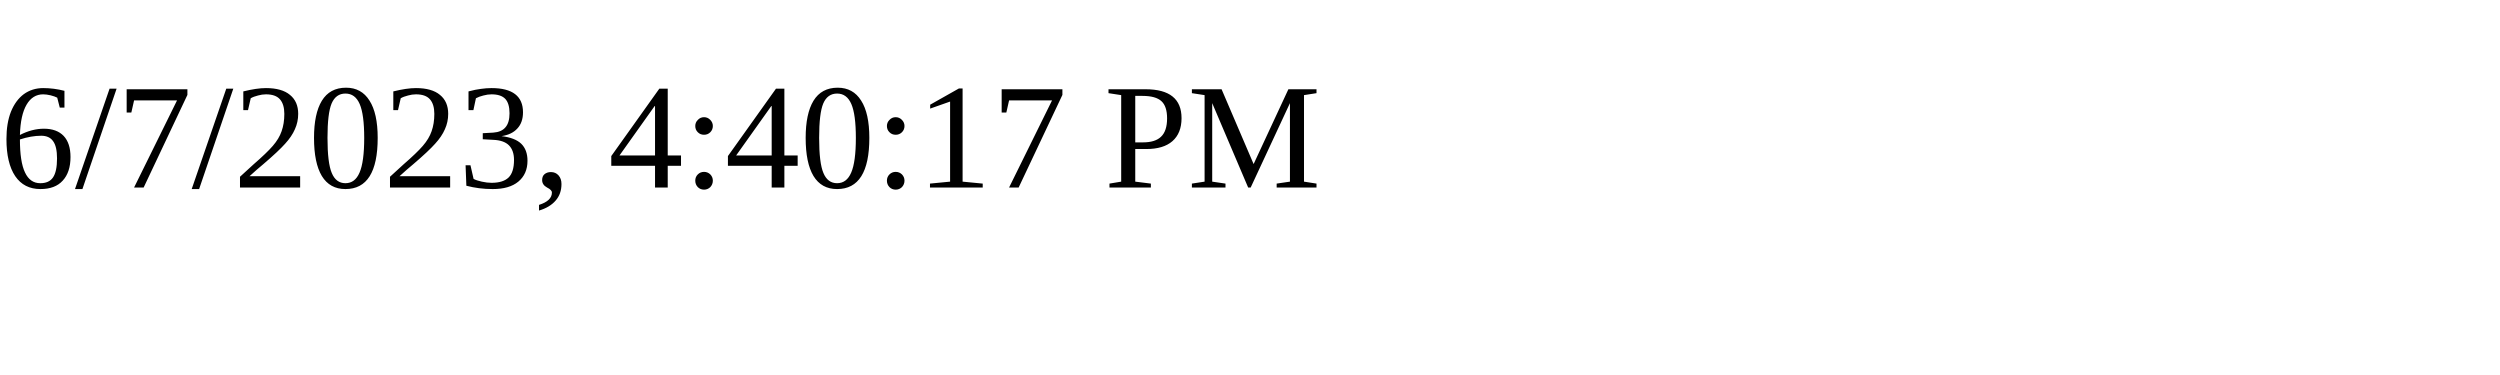
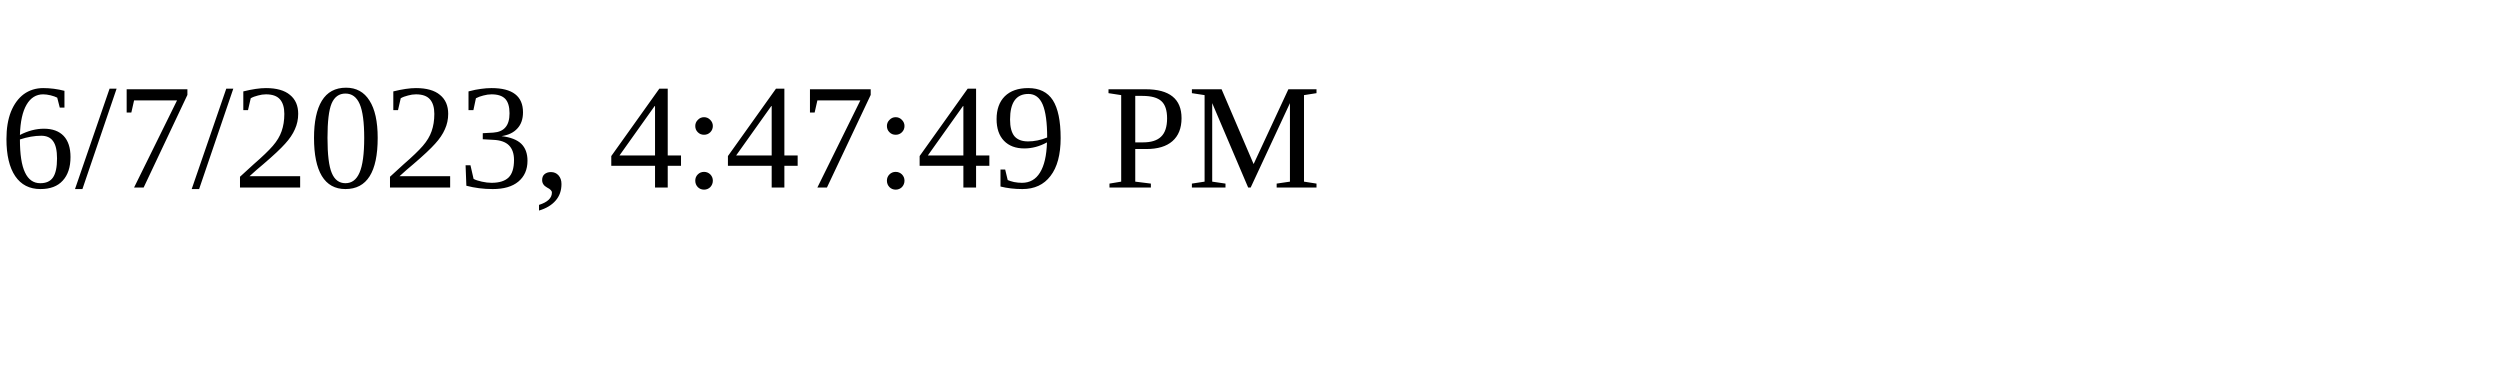
<svg xmlns="http://www.w3.org/2000/svg" height="30" width="200">
-   <text x="0" y="15">6/7/2023, 4:40:17 PM</text>
+   <text x="0" y="15">6/7/2023, 4:47:49 PM</text>
</svg>
